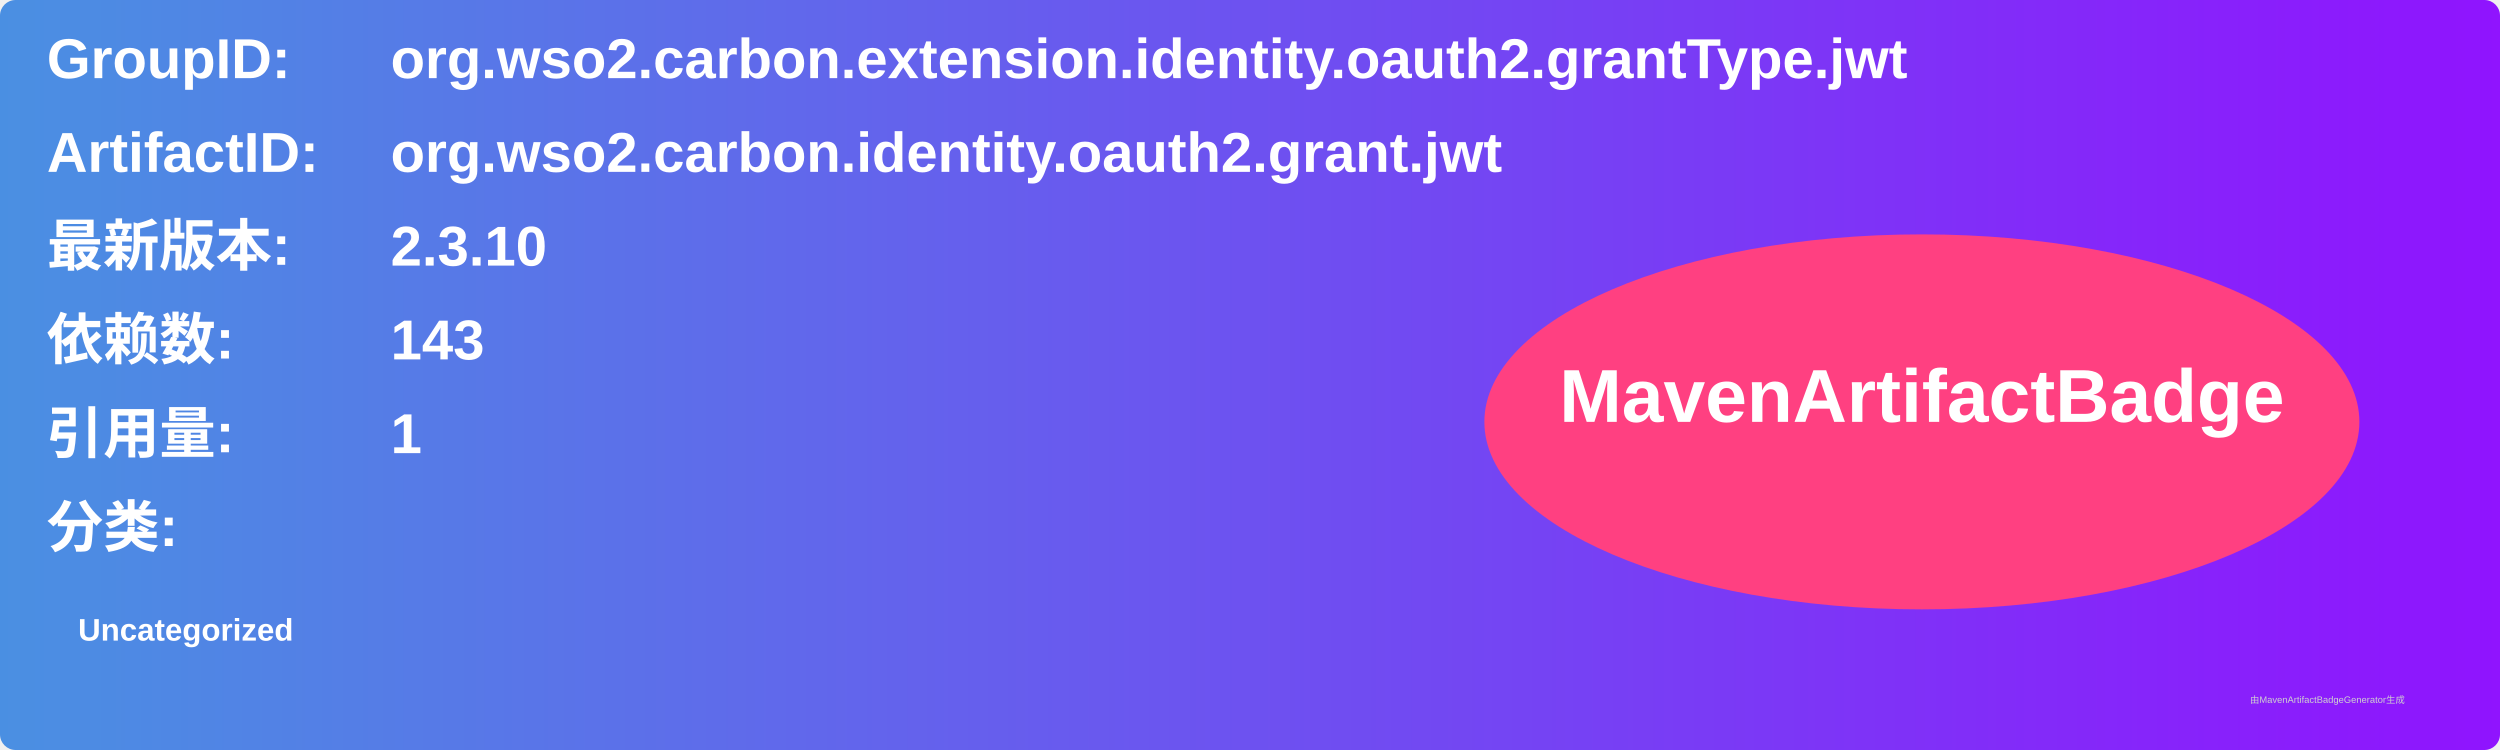
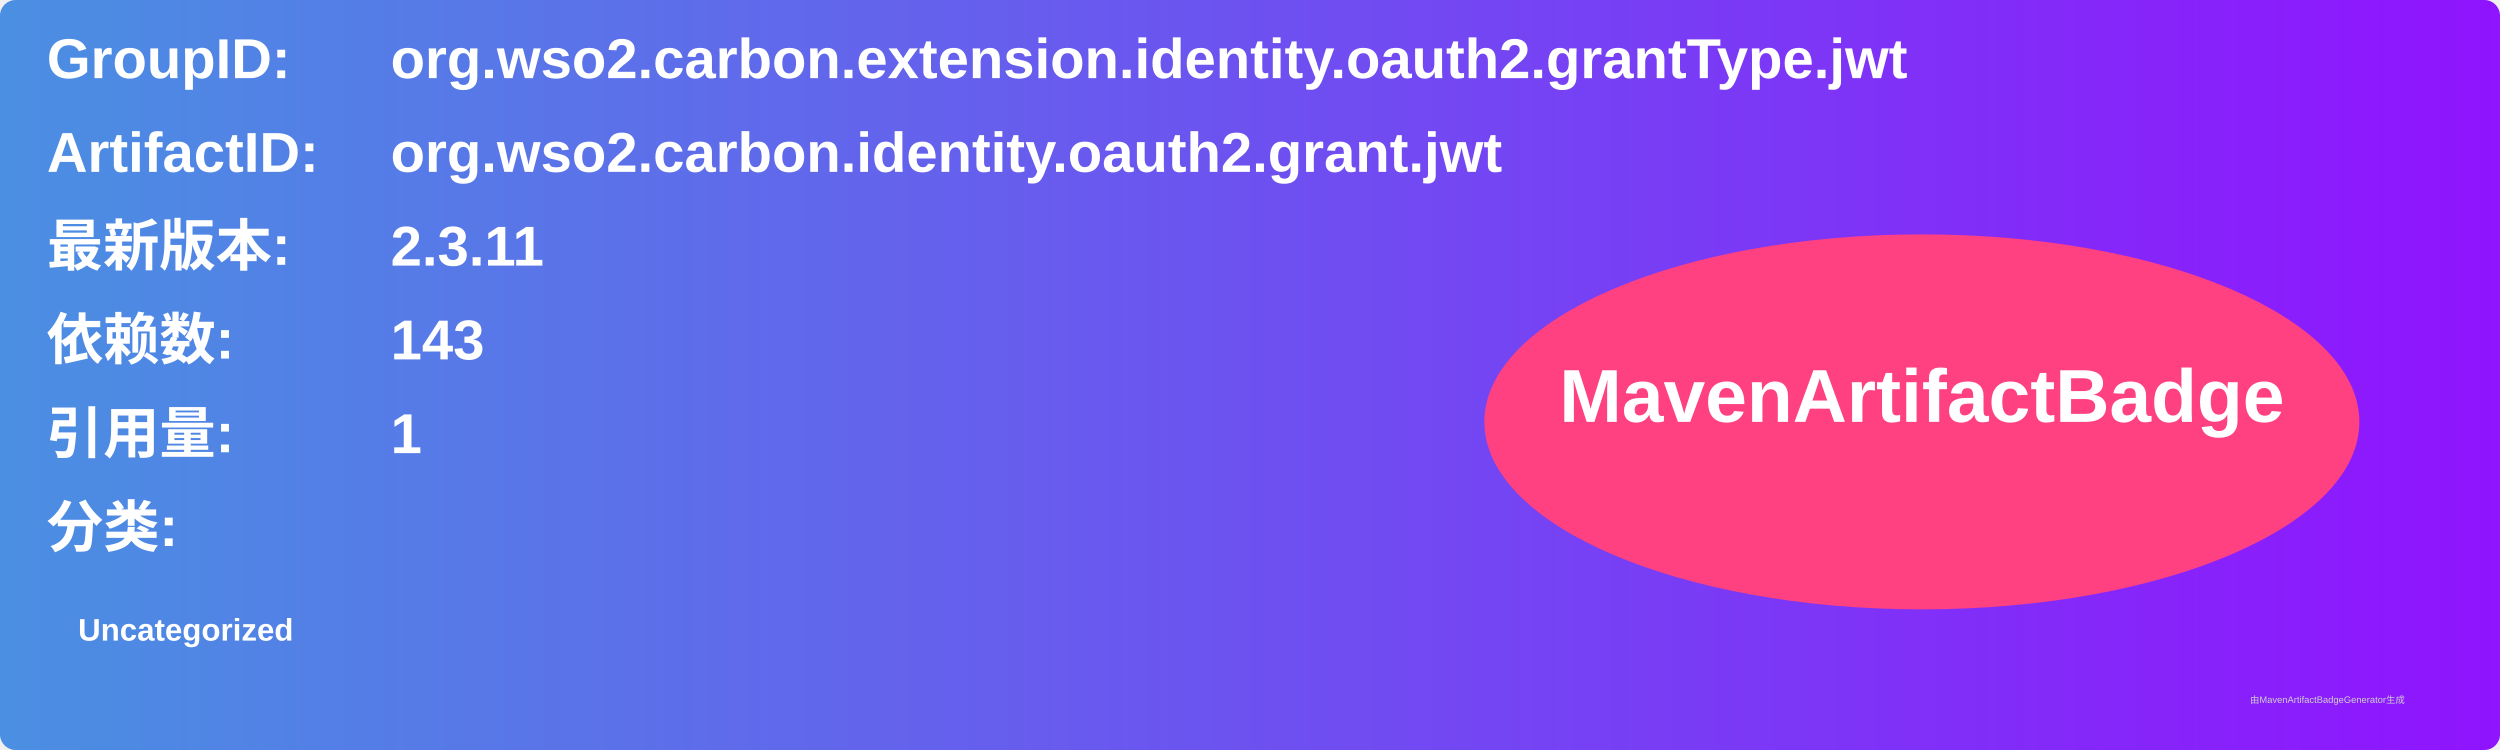
<svg xmlns="http://www.w3.org/2000/svg" width="800" height="240" viewBox="0 0 800 240">
  <linearGradient id="grad" x1="0%" y1="0%" x2="100%" y2="0%">
    <stop offset="0%" stop-color="#4a90e2" />
    <stop offset="100%" stop-color="#9013fe" />
  </linearGradient>
  <rect width="100%" height="100%" rx="5" ry="5" fill="url(#grad)" />
  <g transform="translate(15, 15)">
    <text x="0" y="10" font-family="Arial" font-size="18" fill="white" font-weight="bold" width="260">GroupID:</text>
    <text x="110" y="10" font-family="Arial" font-size="18" fill="white" font-weight="bold" width="460">org.wso2.carbon.extension.identity.oauth2.grantType.jwt</text>
    <text x="0" y="40" font-family="Arial" font-size="18" fill="white" font-weight="bold" width="260">ArtifactID:</text>
    <text x="110" y="40" font-family="Arial" font-size="18" fill="white" font-weight="bold" width="460">org.wso2.carbon.identity.oauth2.grant.jwt</text>
    <text x="0" y="70" font-family="Arial" font-size="18" fill="white" font-weight="bold">最新版本:</text>
    <text x="110" y="70" font-family="Arial" font-size="18" fill="white" font-weight="bold">
-       <tspan font-weight="bold">2.3.10</tspan>
+       <tspan font-weight="bold">2.3.11</tspan>
    </text>
    <text x="0" y="100" font-family="Arial" font-size="18" fill="white" font-weight="bold">依赖数: </text>
    <text x="110" y="100" font-family="Arial" font-size="18" fill="white">
      <tspan font-weight="bold">143</tspan>
    </text>
    <text x="0" y="130" font-family="Arial" font-size="18" fill="white" font-weight="bold">引用量: </text>
    <text x="110" y="130" font-family="Arial" font-size="18" fill="white">
      <tspan font-weight="bold">1</tspan>
    </text>
    <text x="0" y="160" font-family="Arial" font-size="18" fill="white" font-weight="bold">分类:</text>
    <text x="10" y="190" font-family="Arial" font-size="10" fill="white">
      <tspan font-weight="bold">Uncategorized</tspan>
    </text>
    <ellipse cx="600" cy="120" rx="140" ry="60" fill="#ff4081" />
    <text x="600" y="120" text-anchor="middle" font-family="Arial" font-size="24" fill="white" font-weight="bold">MavenArtifactBadge</text>
  </g>
  <text x="720" y="225" font-family="Arial" font-size="3" fill="#d0d0d0">由MavenArtifactBadgeGenerator生成</text>
</svg>
